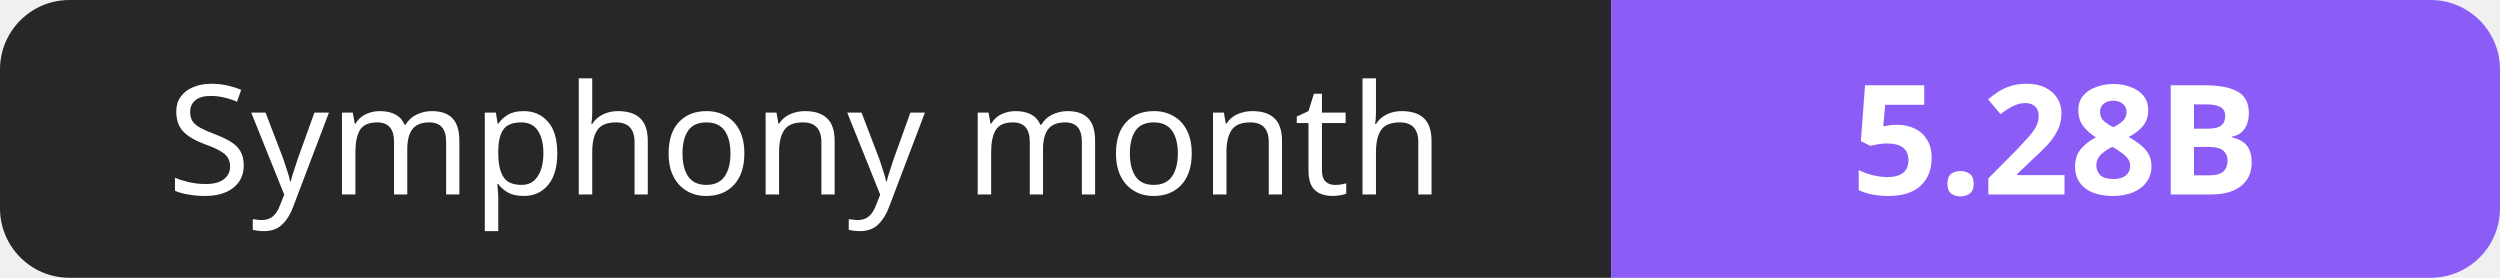
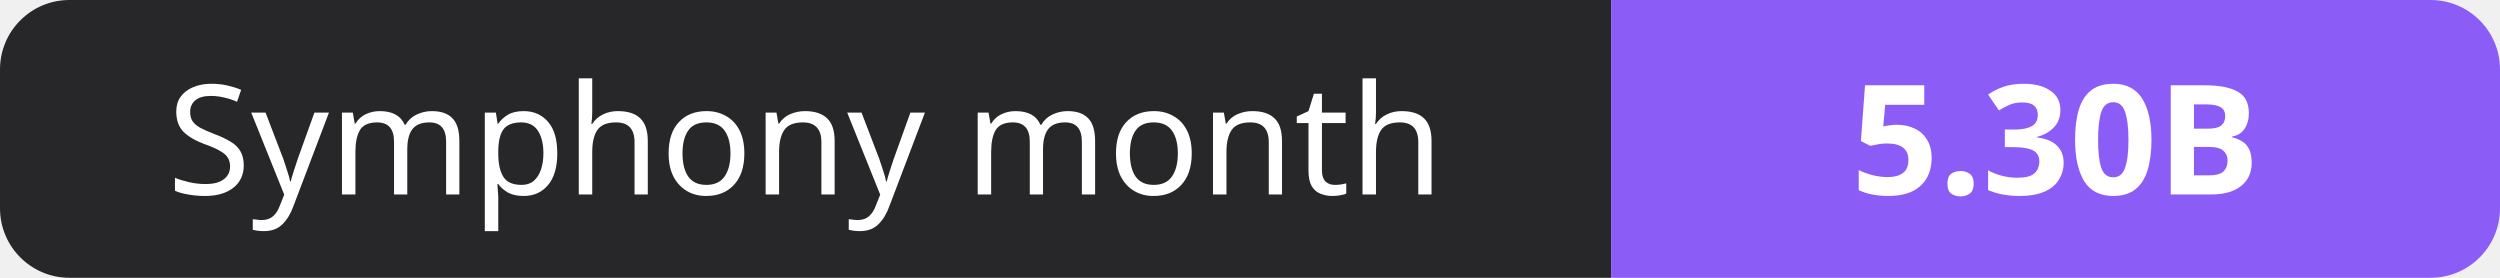
- <svg xmlns="http://www.w3.org/2000/svg" width="180" height="20" role="img" aria-label="Symphony month: 5.28B">
+ <svg xmlns="http://www.w3.org/2000/svg" width="180" height="20" role="img" aria-label="Symphony month: 5.30B">
  <clipPath id="r">
    <rect width="180" height="20" rx="5" fill="#fff" />
  </clipPath>
  <g clip-path="url(#r)">
    <rect width="116" height="20" fill="#27272a" />
    <rect x="116" width="64" height="20" fill="#8b5cf6" />
  </g>
  <g fill="#fff" text-anchor="middle" font-family="Verdana,Geneva,sans-serif" font-size="11">
    <text x="58.0" y="14">Symphony month</text>
-     <text x="148.0" y="14" font-weight="700">5.28B</text>
+     <text x="148.0" y="14" font-weight="700">5.30B</text>
  </g>
</svg>
